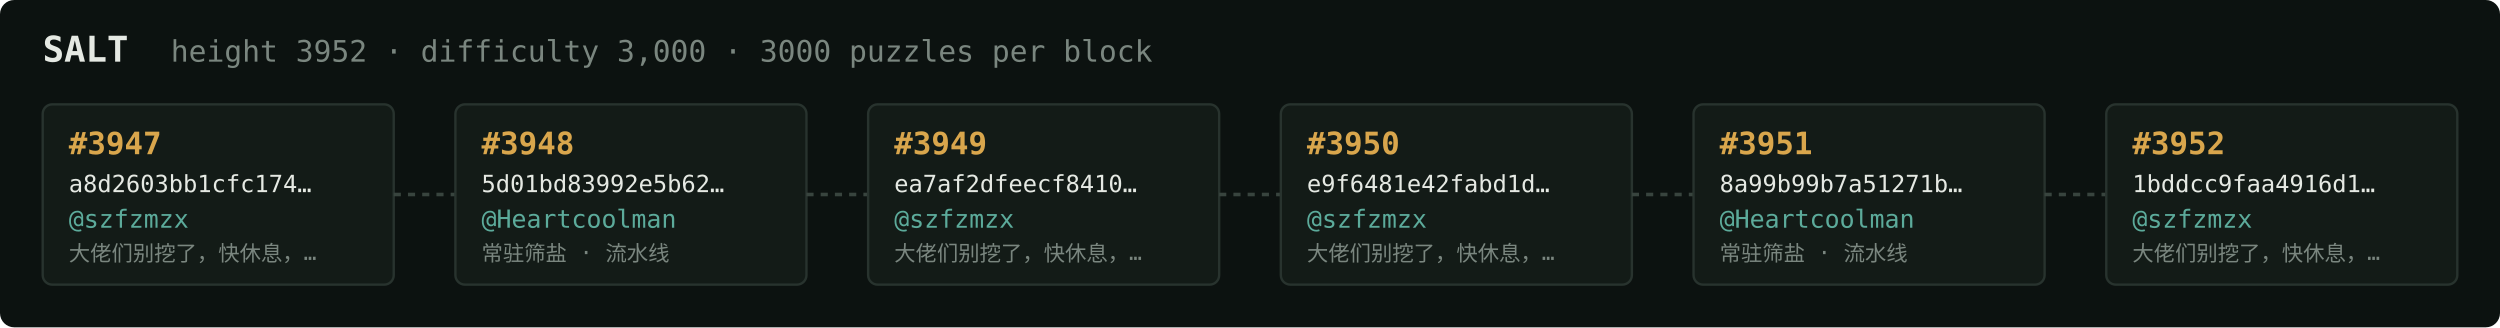
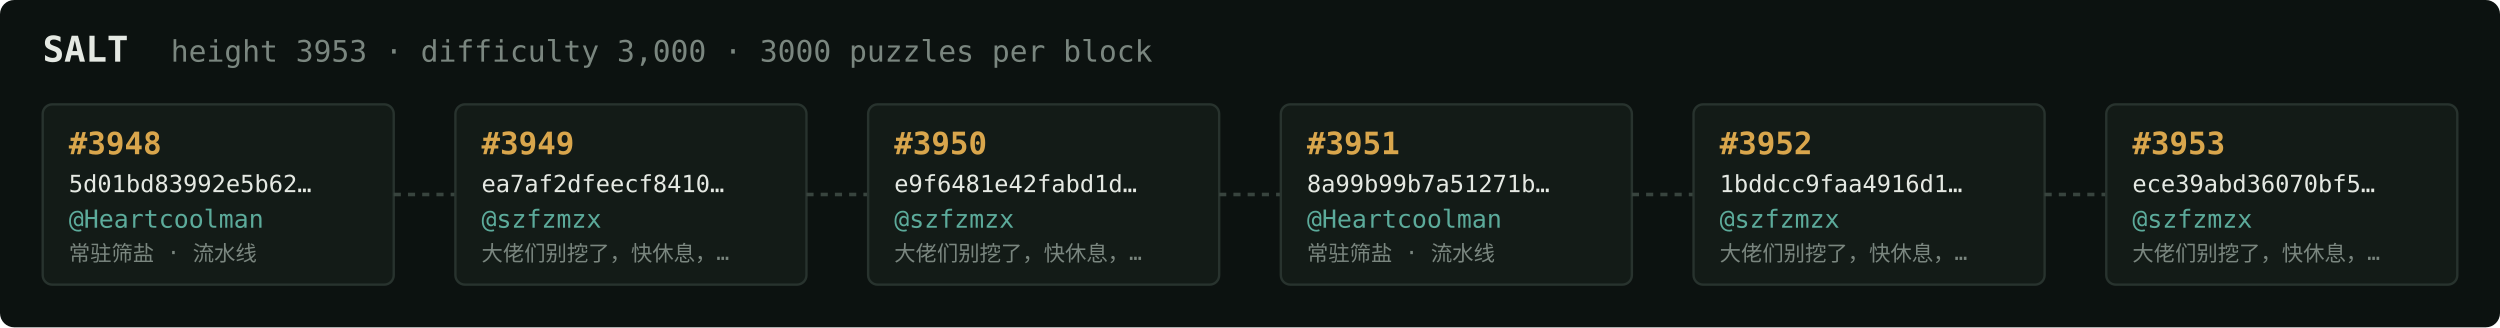
<svg xmlns="http://www.w3.org/2000/svg" width="1054" height="138" viewBox="0 0 1054 138" font-family="ui-monospace,SFMono-Regular,Menlo,monospace">
  <rect fill="#0c1210" width="1054" height="138" rx="6" />
  <text x="18" y="26" fill="#e5e9e3" font-size="15" font-weight="700">SALT</text>
-   <text x="72" y="26" fill="#7a867f" font-size="12.5">height 3952 · difficulty 3,000 · 3000 puzzles per block</text>
+   <text x="72" y="26" fill="#7a867f" font-size="12.5">height 3953 · difficulty 3,000 · 3000 puzzles per block</text>
  <rect x="18" y="44" width="148" height="76" rx="4" fill="#131b17" stroke="#28332e" stroke-width="1" />
-   <text x="29" y="65" fill="#d9a64c" font-size="13" font-weight="700">#3947</text>
-   <text x="29" y="81" fill="#e5e9e3" font-size="10">a8d2603bb1cfc174…</text>
-   <text x="29" y="96" fill="#5cab9b" font-size="10.5">@szfzmzx</text>
-   <text x="29" y="110" fill="#7a867f" font-size="9">大佬们别挖了，快休息，…</text>
+   <text x="29" y="65" fill="#d9a64c" font-size="13" font-weight="700">#3948</text>
+   <text x="29" y="81" fill="#e5e9e3" font-size="10">5d01bd83992e5b62…</text>
+   <text x="29" y="96" fill="#5cab9b" font-size="10.5">@Heartcoolman</text>
+   <text x="29" y="110" fill="#7a867f" font-size="9">常驻筛盐 · 流水线</text>
  <line x1="166" y1="82.0" x2="192" y2="82.0" stroke="#38443e" stroke-width="1.5" stroke-dasharray="3 3" />
  <rect x="192" y="44" width="148" height="76" rx="4" fill="#131b17" stroke="#28332e" stroke-width="1" />
-   <text x="203" y="65" fill="#d9a64c" font-size="13" font-weight="700">#3948</text>
-   <text x="203" y="81" fill="#e5e9e3" font-size="10">5d01bd83992e5b62…</text>
-   <text x="203" y="96" fill="#5cab9b" font-size="10.5">@Heartcoolman</text>
-   <text x="203" y="110" fill="#7a867f" font-size="9">常驻筛盐 · 流水线</text>
+   <text x="203" y="65" fill="#d9a64c" font-size="13" font-weight="700">#3949</text>
+   <text x="203" y="81" fill="#e5e9e3" font-size="10">ea7af2dfeecf8410…</text>
+   <text x="203" y="96" fill="#5cab9b" font-size="10.5">@szfzmzx</text>
+   <text x="203" y="110" fill="#7a867f" font-size="9">大佬们别挖了，快休息，…</text>
  <line x1="340" y1="82.0" x2="366" y2="82.0" stroke="#38443e" stroke-width="1.5" stroke-dasharray="3 3" />
  <rect x="366" y="44" width="148" height="76" rx="4" fill="#131b17" stroke="#28332e" stroke-width="1" />
-   <text x="377" y="65" fill="#d9a64c" font-size="13" font-weight="700">#3949</text>
-   <text x="377" y="81" fill="#e5e9e3" font-size="10">ea7af2dfeecf8410…</text>
+   <text x="377" y="65" fill="#d9a64c" font-size="13" font-weight="700">#3950</text>
+   <text x="377" y="81" fill="#e5e9e3" font-size="10">e9f6481e42fabd1d…</text>
  <text x="377" y="96" fill="#5cab9b" font-size="10.5">@szfzmzx</text>
  <text x="377" y="110" fill="#7a867f" font-size="9">大佬们别挖了，快休息，…</text>
  <line x1="514" y1="82.0" x2="540" y2="82.0" stroke="#38443e" stroke-width="1.5" stroke-dasharray="3 3" />
  <rect x="540" y="44" width="148" height="76" rx="4" fill="#131b17" stroke="#28332e" stroke-width="1" />
-   <text x="551" y="65" fill="#d9a64c" font-size="13" font-weight="700">#3950</text>
-   <text x="551" y="81" fill="#e5e9e3" font-size="10">e9f6481e42fabd1d…</text>
-   <text x="551" y="96" fill="#5cab9b" font-size="10.5">@szfzmzx</text>
-   <text x="551" y="110" fill="#7a867f" font-size="9">大佬们别挖了，快休息，…</text>
+   <text x="551" y="65" fill="#d9a64c" font-size="13" font-weight="700">#3951</text>
+   <text x="551" y="81" fill="#e5e9e3" font-size="10">8a99b99b7a51271b…</text>
+   <text x="551" y="96" fill="#5cab9b" font-size="10.5">@Heartcoolman</text>
+   <text x="551" y="110" fill="#7a867f" font-size="9">常驻筛盐 · 流水线</text>
  <line x1="688" y1="82.0" x2="714" y2="82.0" stroke="#38443e" stroke-width="1.5" stroke-dasharray="3 3" />
  <rect x="714" y="44" width="148" height="76" rx="4" fill="#131b17" stroke="#28332e" stroke-width="1" />
-   <text x="725" y="65" fill="#d9a64c" font-size="13" font-weight="700">#3951</text>
-   <text x="725" y="81" fill="#e5e9e3" font-size="10">8a99b99b7a51271b…</text>
-   <text x="725" y="96" fill="#5cab9b" font-size="10.5">@Heartcoolman</text>
-   <text x="725" y="110" fill="#7a867f" font-size="9">常驻筛盐 · 流水线</text>
+   <text x="725" y="65" fill="#d9a64c" font-size="13" font-weight="700">#3952</text>
+   <text x="725" y="81" fill="#e5e9e3" font-size="10">1bddcc9faa4916d1…</text>
+   <text x="725" y="96" fill="#5cab9b" font-size="10.5">@szfzmzx</text>
+   <text x="725" y="110" fill="#7a867f" font-size="9">大佬们别挖了，快休息，…</text>
  <line x1="862" y1="82.0" x2="888" y2="82.0" stroke="#38443e" stroke-width="1.5" stroke-dasharray="3 3" />
  <rect x="888" y="44" width="148" height="76" rx="4" fill="#131b17" stroke="#28332e" stroke-width="1" />
-   <text x="899" y="65" fill="#d9a64c" font-size="13" font-weight="700">#3952</text>
-   <text x="899" y="81" fill="#e5e9e3" font-size="10">1bddcc9faa4916d1…</text>
+   <text x="899" y="65" fill="#d9a64c" font-size="13" font-weight="700">#3953</text>
+   <text x="899" y="81" fill="#e5e9e3" font-size="10">ece39abd36070bf5…</text>
  <text x="899" y="96" fill="#5cab9b" font-size="10.5">@szfzmzx</text>
  <text x="899" y="110" fill="#7a867f" font-size="9">大佬们别挖了，快休息，…</text>
</svg>
